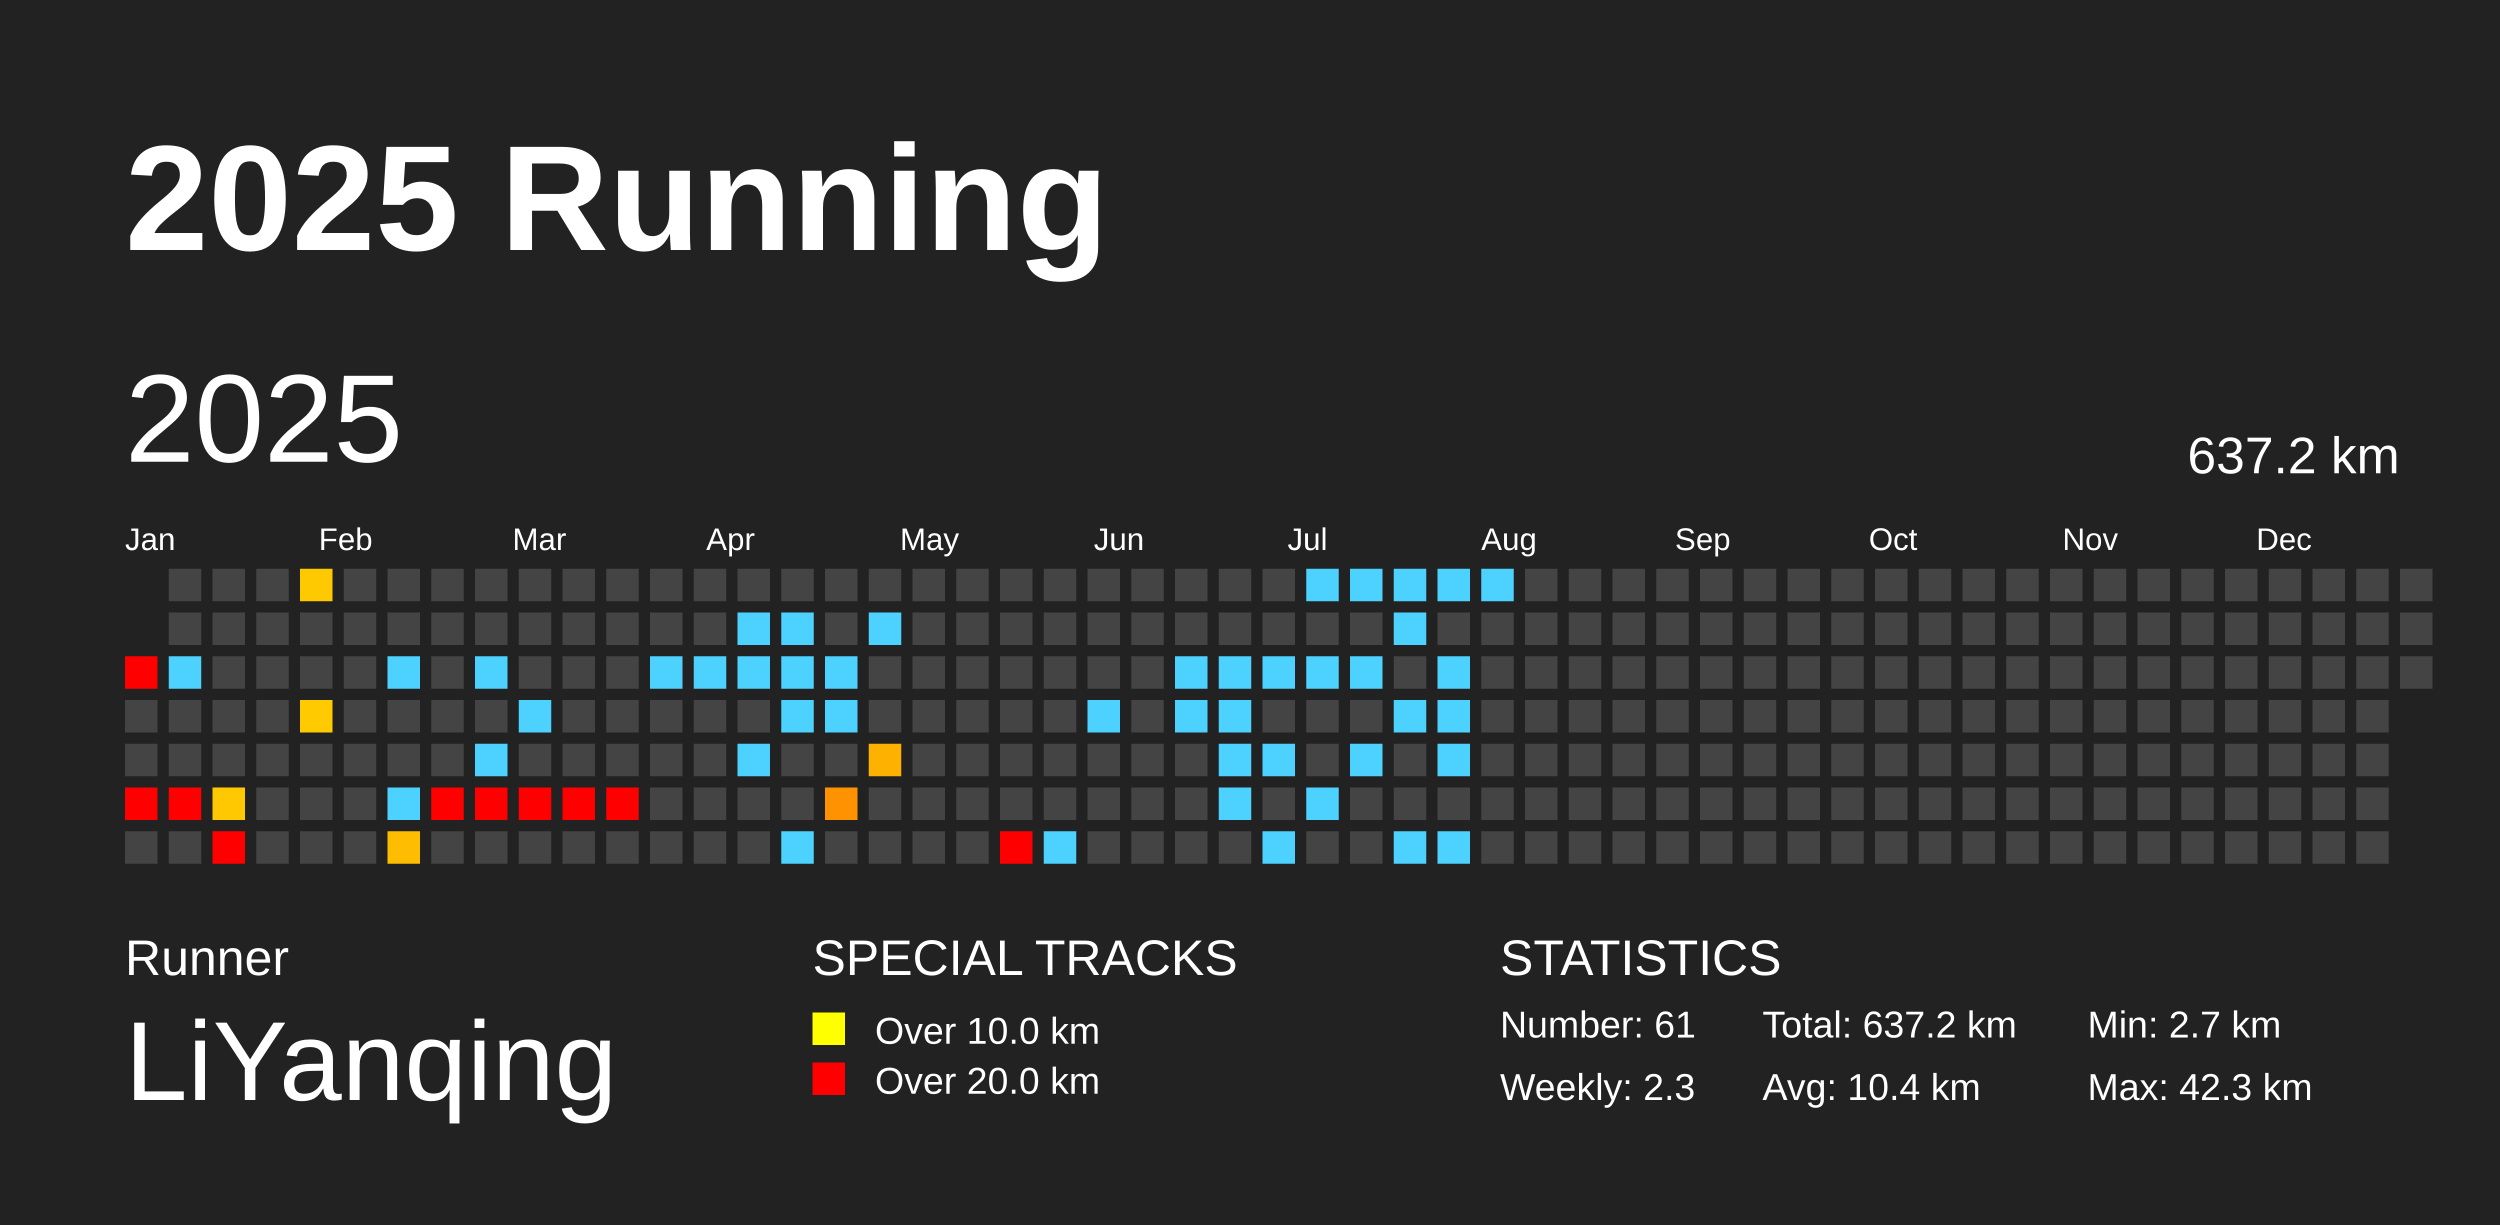
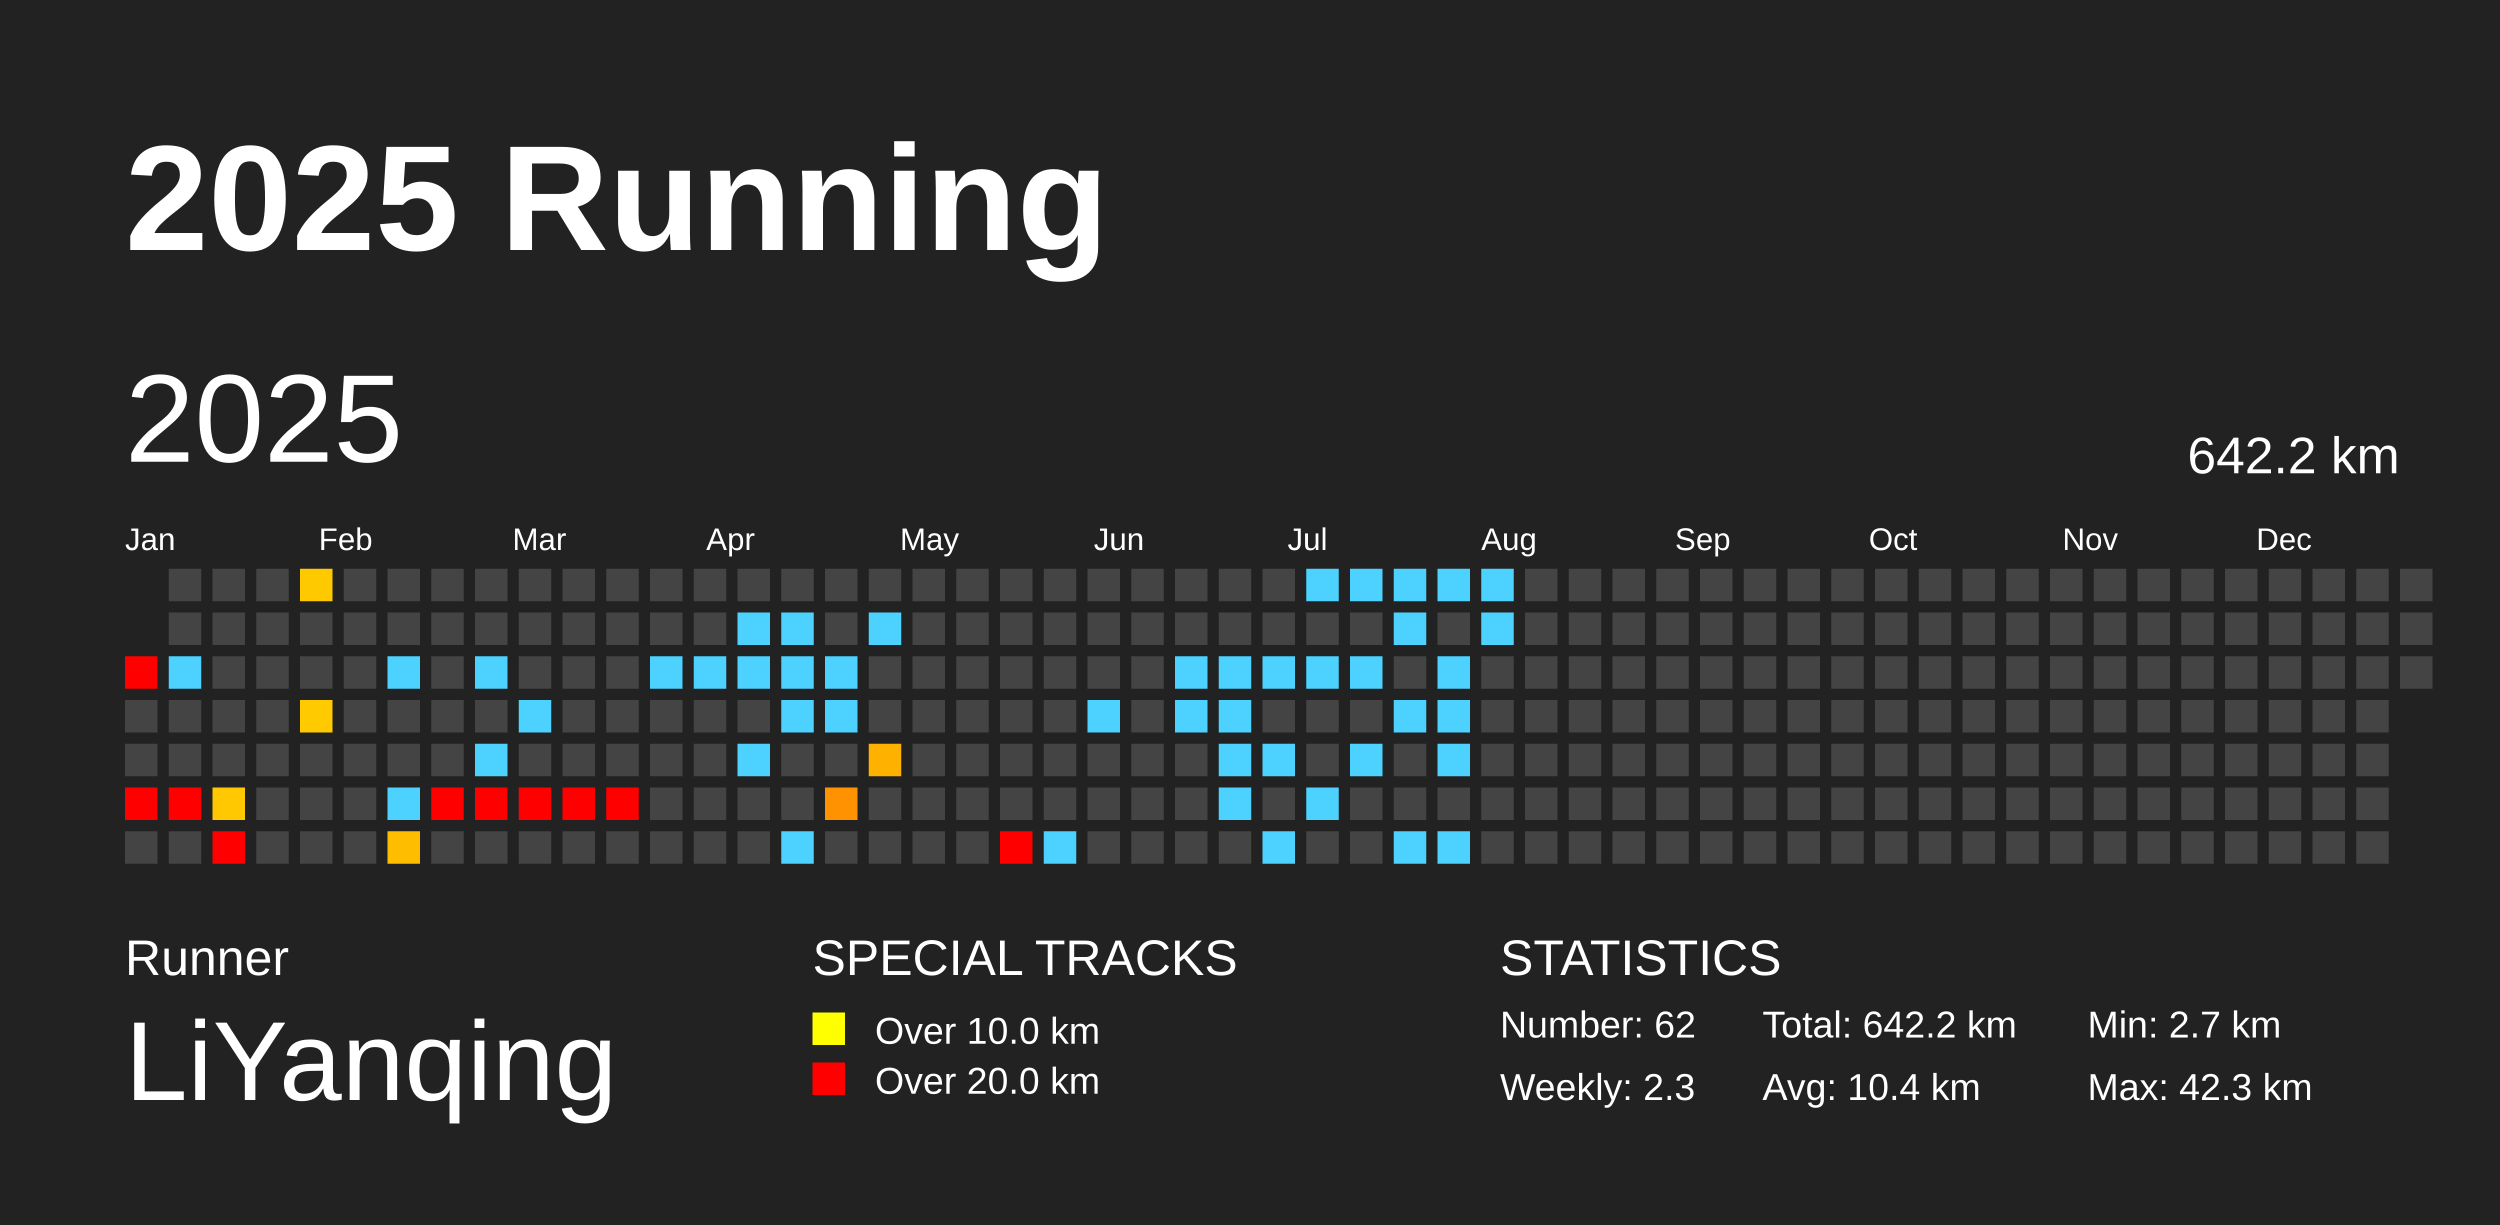
<svg xmlns="http://www.w3.org/2000/svg" baseProfile="full" height="98mm" version="1.1" viewBox="0,0,200,98" width="200mm">
  <defs />
  <rect fill="#222222" height="98" width="200" x="0" y="0" />
  <text fill="#FFFFFF" style="font-size:12px; font-family:Arial; font-weight:bold;" x="10" y="20">2025 Running</text>
  <text fill="#FFFFFF" style="font-size:4px; font-family:Arial" x="10" y="78">Runner</text>
  <text fill="#FFFFFF" style="font-size:9px; font-family:Arial" x="10" y="88">LiYanqing</text>
  <text fill="#FFFFFF" style="font-size:4px; font-family:Arial" x="65" y="78">SPECIAL TRACKS</text>
  <rect fill="yellow" height="2.6" width="2.6" x="65" y="81" />
  <text fill="#FFFFFF" style="font-size:3px; font-family:Arial" x="70" y="83.5">Over 10.0 km</text>
  <rect fill="red" height="2.6" width="2.6" x="65" y="85" />
  <text fill="#FFFFFF" style="font-size:3px; font-family:Arial" x="70" y="87.5">Over 20.0 km</text>
  <text fill="#FFFFFF" style="font-size:4px; font-family:Arial" x="120" y="78">STATISTICS</text>
-   <text fill="#FFFFFF" style="font-size:3px; font-family:Arial" x="120" y="83">Number: 61</text>
+   <text fill="#FFFFFF" style="font-size:3px; font-family:Arial" x="120" y="83">Number: 62</text>
  <text fill="#FFFFFF" style="font-size:3px; font-family:Arial" x="120" y="88">Weekly: 2.3</text>
-   <text fill="#FFFFFF" style="font-size:3px; font-family:Arial" x="141" y="83">Total: 637.2 km</text>
+   <text fill="#FFFFFF" style="font-size:3px; font-family:Arial" x="141" y="83">Total: 642.2 km</text>
  <text fill="#FFFFFF" style="font-size:3px; font-family:Arial" x="141" y="88">Avg: 10.4 km</text>
  <text fill="#FFFFFF" style="font-size:3px; font-family:Arial" x="167" y="83">Min: 2.7 km</text>
  <text fill="#FFFFFF" style="font-size:3px; font-family:Arial" x="167" y="88">Max: 42.3 km</text>
  <text dominant-baseline="hanging" fill="#FFFFFF" style="font-size:10.0px; font-family:Arial;" x="10" y="30">2025</text>
-   <text dominant-baseline="hanging" fill="#FFFFFF" style="font-size:4.125px; font-family:Arial;" x="175" y="35">637.2 km</text>
+   <text dominant-baseline="hanging" fill="#FFFFFF" style="font-size:4.125px; font-family:Arial;" x="175" y="35">642.2 km</text>
  <text fill="#FFFFFF" style="font-size:2.5px; font-family:Arial" x="10.0" y="44">Jan</text>
  <text fill="#FFFFFF" style="font-size:2.5px; font-family:Arial" x="25.5" y="44">Feb</text>
  <text fill="#FFFFFF" style="font-size:2.5px; font-family:Arial" x="41.0" y="44">Mar</text>
  <text fill="#FFFFFF" style="font-size:2.5px; font-family:Arial" x="56.5" y="44">Apr</text>
  <text fill="#FFFFFF" style="font-size:2.5px; font-family:Arial" x="72.0" y="44">May</text>
  <text fill="#FFFFFF" style="font-size:2.5px; font-family:Arial" x="87.5" y="44">Jun</text>
  <text fill="#FFFFFF" style="font-size:2.5px; font-family:Arial" x="103.0" y="44">Jul</text>
  <text fill="#FFFFFF" style="font-size:2.5px; font-family:Arial" x="118.5" y="44">Aug</text>
  <text fill="#FFFFFF" style="font-size:2.5px; font-family:Arial" x="134.0" y="44">Sep</text>
  <text fill="#FFFFFF" style="font-size:2.5px; font-family:Arial" x="149.5" y="44">Oct</text>
  <text fill="#FFFFFF" style="font-size:2.5px; font-family:Arial" x="165.0" y="44">Nov</text>
  <text fill="#FFFFFF" style="font-size:2.5px; font-family:Arial" x="180.5" y="44">Dec</text>
  <rect fill="red" height="2.6" width="2.6" x="10.0" y="52.5" />
  <rect fill="#444444" height="2.6" width="2.6" x="10.0" y="56.0" />
  <rect fill="#444444" height="2.6" width="2.6" x="10.0" y="59.5" />
  <rect fill="red" height="2.6" width="2.6" x="10.0" y="63.0" />
  <rect fill="#444444" height="2.6" width="2.6" x="10.0" y="66.5" />
  <rect fill="#444444" height="2.6" width="2.6" x="13.5" y="45.5" />
  <rect fill="#444444" height="2.6" width="2.6" x="13.5" y="49.0" />
  <rect fill="#4dd2ff" height="2.6" width="2.6" x="13.5" y="52.5" />
  <rect fill="#444444" height="2.6" width="2.6" x="13.5" y="56.0" />
  <rect fill="#444444" height="2.6" width="2.6" x="13.5" y="59.5" />
  <rect fill="red" height="2.6" width="2.6" x="13.5" y="63.0" />
  <rect fill="#444444" height="2.6" width="2.6" x="13.5" y="66.5" />
  <rect fill="#444444" height="2.6" width="2.6" x="17.0" y="45.5" />
  <rect fill="#444444" height="2.6" width="2.6" x="17.0" y="49.0" />
  <rect fill="#444444" height="2.6" width="2.6" x="17.0" y="52.5" />
  <rect fill="#444444" height="2.6" width="2.6" x="17.0" y="56.0" />
  <rect fill="#444444" height="2.6" width="2.6" x="17.0" y="59.5" />
  <rect fill="#ffc800" height="2.6" width="2.6" x="17.0" y="63.0" />
  <rect fill="red" height="2.6" width="2.6" x="17.0" y="66.5" />
  <rect fill="#444444" height="2.6" width="2.6" x="20.5" y="45.5" />
  <rect fill="#444444" height="2.6" width="2.6" x="20.5" y="49.0" />
  <rect fill="#444444" height="2.6" width="2.6" x="20.5" y="52.5" />
  <rect fill="#444444" height="2.6" width="2.6" x="20.5" y="56.0" />
  <rect fill="#444444" height="2.6" width="2.6" x="20.5" y="59.5" />
  <rect fill="#444444" height="2.6" width="2.6" x="20.5" y="63.0" />
  <rect fill="#444444" height="2.6" width="2.6" x="20.5" y="66.5" />
  <rect fill="#ffc900" height="2.6" width="2.6" x="24.0" y="45.5" />
  <rect fill="#444444" height="2.6" width="2.6" x="24.0" y="49.0" />
  <rect fill="#444444" height="2.6" width="2.6" x="24.0" y="52.5" />
  <rect fill="#ffca00" height="2.6" width="2.6" x="24.0" y="56.0" />
  <rect fill="#444444" height="2.6" width="2.6" x="24.0" y="59.5" />
  <rect fill="#444444" height="2.6" width="2.6" x="24.0" y="63.0" />
  <rect fill="#444444" height="2.6" width="2.6" x="24.0" y="66.5" />
  <rect fill="#444444" height="2.6" width="2.6" x="27.5" y="45.5" />
  <rect fill="#444444" height="2.6" width="2.6" x="27.5" y="49.0" />
  <rect fill="#444444" height="2.6" width="2.6" x="27.5" y="52.5" />
  <rect fill="#444444" height="2.6" width="2.6" x="27.5" y="56.0" />
  <rect fill="#444444" height="2.6" width="2.6" x="27.5" y="59.5" />
  <rect fill="#444444" height="2.6" width="2.6" x="27.5" y="63.0" />
  <rect fill="#444444" height="2.6" width="2.6" x="27.5" y="66.5" />
  <rect fill="#444444" height="2.6" width="2.6" x="31.0" y="45.5" />
  <rect fill="#444444" height="2.6" width="2.6" x="31.0" y="49.0" />
  <rect fill="#4dd2ff" height="2.6" width="2.6" x="31.0" y="52.5" />
  <rect fill="#444444" height="2.6" width="2.6" x="31.0" y="56.0" />
  <rect fill="#444444" height="2.6" width="2.6" x="31.0" y="59.5" />
  <rect fill="#4dd2ff" height="2.6" width="2.6" x="31.0" y="63.0" />
  <rect fill="#ffbd00" height="2.6" width="2.6" x="31.0" y="66.5" />
  <rect fill="#444444" height="2.6" width="2.6" x="34.5" y="45.5" />
  <rect fill="#444444" height="2.6" width="2.6" x="34.5" y="49.0" />
  <rect fill="#444444" height="2.6" width="2.6" x="34.5" y="52.5" />
  <rect fill="#444444" height="2.6" width="2.6" x="34.5" y="56.0" />
  <rect fill="#444444" height="2.6" width="2.6" x="34.5" y="59.5" />
  <rect fill="red" height="2.6" width="2.6" x="34.5" y="63.0" />
  <rect fill="#444444" height="2.6" width="2.6" x="34.5" y="66.5" />
  <rect fill="#444444" height="2.6" width="2.6" x="38.0" y="45.5" />
  <rect fill="#444444" height="2.6" width="2.6" x="38.0" y="49.0" />
  <rect fill="#4dd2ff" height="2.6" width="2.6" x="38.0" y="52.5" />
  <rect fill="#444444" height="2.6" width="2.6" x="38.0" y="56.0" />
  <rect fill="#4dd2ff" height="2.6" width="2.6" x="38.0" y="59.5" />
  <rect fill="red" height="2.6" width="2.6" x="38.0" y="63.0" />
  <rect fill="#444444" height="2.6" width="2.6" x="38.0" y="66.5" />
  <rect fill="#444444" height="2.6" width="2.6" x="41.5" y="45.5" />
  <rect fill="#444444" height="2.6" width="2.6" x="41.5" y="49.0" />
  <rect fill="#444444" height="2.6" width="2.6" x="41.5" y="52.5" />
  <rect fill="#4dd2ff" height="2.6" width="2.6" x="41.5" y="56.0" />
  <rect fill="#444444" height="2.6" width="2.6" x="41.5" y="59.5" />
  <rect fill="red" height="2.6" width="2.6" x="41.5" y="63.0" />
  <rect fill="#444444" height="2.6" width="2.6" x="41.5" y="66.5" />
  <rect fill="#444444" height="2.6" width="2.6" x="45.0" y="45.5" />
  <rect fill="#444444" height="2.6" width="2.6" x="45.0" y="49.0" />
  <rect fill="#444444" height="2.6" width="2.6" x="45.0" y="52.5" />
  <rect fill="#444444" height="2.6" width="2.6" x="45.0" y="56.0" />
  <rect fill="#444444" height="2.6" width="2.6" x="45.0" y="59.5" />
  <rect fill="red" height="2.6" width="2.6" x="45.0" y="63.0" />
  <rect fill="#444444" height="2.6" width="2.6" x="45.0" y="66.5" />
  <rect fill="#444444" height="2.6" width="2.6" x="48.5" y="45.5" />
  <rect fill="#444444" height="2.6" width="2.6" x="48.5" y="49.0" />
  <rect fill="#444444" height="2.6" width="2.6" x="48.5" y="52.5" />
  <rect fill="#444444" height="2.6" width="2.6" x="48.5" y="56.0" />
  <rect fill="#444444" height="2.6" width="2.6" x="48.5" y="59.5" />
  <rect fill="red" height="2.6" width="2.6" x="48.5" y="63.0" />
  <rect fill="#444444" height="2.6" width="2.6" x="48.5" y="66.5" />
  <rect fill="#444444" height="2.6" width="2.6" x="52.0" y="45.5" />
  <rect fill="#444444" height="2.6" width="2.6" x="52.0" y="49.0" />
  <rect fill="#4dd2ff" height="2.6" width="2.6" x="52.0" y="52.5" />
  <rect fill="#444444" height="2.6" width="2.6" x="52.0" y="56.0" />
  <rect fill="#444444" height="2.6" width="2.6" x="52.0" y="59.5" />
  <rect fill="#444444" height="2.6" width="2.6" x="52.0" y="63.0" />
  <rect fill="#444444" height="2.6" width="2.6" x="52.0" y="66.5" />
  <rect fill="#444444" height="2.6" width="2.6" x="55.5" y="45.5" />
  <rect fill="#444444" height="2.6" width="2.6" x="55.5" y="49.0" />
  <rect fill="#4dd2ff" height="2.6" width="2.6" x="55.5" y="52.5" />
  <rect fill="#444444" height="2.6" width="2.6" x="55.5" y="56.0" />
  <rect fill="#444444" height="2.6" width="2.6" x="55.5" y="59.5" />
  <rect fill="#444444" height="2.6" width="2.6" x="55.5" y="63.0" />
  <rect fill="#444444" height="2.6" width="2.6" x="55.5" y="66.5" />
  <rect fill="#444444" height="2.6" width="2.6" x="59.0" y="45.5" />
  <rect fill="#4dd2ff" height="2.6" width="2.6" x="59.0" y="49.0" />
  <rect fill="#4dd2ff" height="2.6" width="2.6" x="59.0" y="52.5" />
  <rect fill="#444444" height="2.6" width="2.6" x="59.0" y="56.0" />
  <rect fill="#4dd2ff" height="2.6" width="2.6" x="59.0" y="59.5" />
  <rect fill="#444444" height="2.6" width="2.6" x="59.0" y="63.0" />
  <rect fill="#444444" height="2.6" width="2.6" x="59.0" y="66.5" />
  <rect fill="#444444" height="2.6" width="2.6" x="62.5" y="45.5" />
  <rect fill="#4dd2ff" height="2.6" width="2.6" x="62.5" y="49.0" />
  <rect fill="#4dd2ff" height="2.6" width="2.6" x="62.5" y="52.5" />
  <rect fill="#4dd2ff" height="2.6" width="2.6" x="62.5" y="56.0" />
  <rect fill="#444444" height="2.6" width="2.6" x="62.5" y="59.5" />
  <rect fill="#444444" height="2.6" width="2.6" x="62.5" y="63.0" />
  <rect fill="#4dd2ff" height="2.6" width="2.6" x="62.5" y="66.5" />
  <rect fill="#444444" height="2.6" width="2.6" x="66.0" y="45.5" />
  <rect fill="#444444" height="2.6" width="2.6" x="66.0" y="49.0" />
  <rect fill="#4dd2ff" height="2.6" width="2.6" x="66.0" y="52.5" />
  <rect fill="#4dd2ff" height="2.6" width="2.6" x="66.0" y="56.0" />
  <rect fill="#444444" height="2.6" width="2.6" x="66.0" y="59.5" />
  <rect fill="#ff9200" height="2.6" width="2.6" x="66.0" y="63.0" />
  <rect fill="#444444" height="2.6" width="2.6" x="66.0" y="66.5" />
  <rect fill="#444444" height="2.6" width="2.6" x="69.5" y="45.5" />
  <rect fill="#4dd2ff" height="2.6" width="2.6" x="69.5" y="49.0" />
  <rect fill="#444444" height="2.6" width="2.6" x="69.5" y="52.5" />
  <rect fill="#444444" height="2.6" width="2.6" x="69.5" y="56.0" />
  <rect fill="#ffb100" height="2.6" width="2.6" x="69.5" y="59.5" />
  <rect fill="#444444" height="2.6" width="2.6" x="69.5" y="63.0" />
  <rect fill="#444444" height="2.6" width="2.6" x="69.5" y="66.5" />
  <rect fill="#444444" height="2.6" width="2.6" x="73.0" y="45.5" />
  <rect fill="#444444" height="2.6" width="2.6" x="73.0" y="49.0" />
  <rect fill="#444444" height="2.6" width="2.6" x="73.0" y="52.5" />
  <rect fill="#444444" height="2.6" width="2.6" x="73.0" y="56.0" />
  <rect fill="#444444" height="2.6" width="2.6" x="73.0" y="59.5" />
  <rect fill="#444444" height="2.6" width="2.6" x="73.0" y="63.0" />
  <rect fill="#444444" height="2.6" width="2.6" x="73.0" y="66.5" />
  <rect fill="#444444" height="2.6" width="2.6" x="76.5" y="45.5" />
  <rect fill="#444444" height="2.6" width="2.6" x="76.5" y="49.0" />
  <rect fill="#444444" height="2.6" width="2.6" x="76.5" y="52.5" />
  <rect fill="#444444" height="2.6" width="2.6" x="76.5" y="56.0" />
  <rect fill="#444444" height="2.6" width="2.6" x="76.5" y="59.5" />
  <rect fill="#444444" height="2.6" width="2.6" x="76.5" y="63.0" />
  <rect fill="#444444" height="2.6" width="2.6" x="76.5" y="66.5" />
  <rect fill="#444444" height="2.6" width="2.6" x="80.0" y="45.5" />
  <rect fill="#444444" height="2.6" width="2.6" x="80.0" y="49.0" />
  <rect fill="#444444" height="2.6" width="2.6" x="80.0" y="52.5" />
  <rect fill="#444444" height="2.6" width="2.6" x="80.0" y="56.0" />
  <rect fill="#444444" height="2.6" width="2.6" x="80.0" y="59.5" />
  <rect fill="#444444" height="2.6" width="2.6" x="80.0" y="63.0" />
  <rect fill="red" height="2.6" width="2.6" x="80.0" y="66.5" />
  <rect fill="#444444" height="2.6" width="2.6" x="83.5" y="45.5" />
  <rect fill="#444444" height="2.6" width="2.6" x="83.5" y="49.0" />
  <rect fill="#444444" height="2.6" width="2.6" x="83.5" y="52.5" />
  <rect fill="#444444" height="2.6" width="2.6" x="83.5" y="56.0" />
  <rect fill="#444444" height="2.6" width="2.6" x="83.5" y="59.5" />
  <rect fill="#444444" height="2.6" width="2.6" x="83.5" y="63.0" />
  <rect fill="#4dd2ff" height="2.6" width="2.6" x="83.5" y="66.5" />
  <rect fill="#444444" height="2.6" width="2.6" x="87.0" y="45.5" />
  <rect fill="#444444" height="2.6" width="2.6" x="87.0" y="49.0" />
  <rect fill="#444444" height="2.6" width="2.6" x="87.0" y="52.5" />
  <rect fill="#4dd2ff" height="2.6" width="2.6" x="87.0" y="56.0" />
  <rect fill="#444444" height="2.6" width="2.6" x="87.0" y="59.5" />
  <rect fill="#444444" height="2.6" width="2.6" x="87.0" y="63.0" />
  <rect fill="#444444" height="2.6" width="2.6" x="87.0" y="66.5" />
  <rect fill="#444444" height="2.6" width="2.6" x="90.5" y="45.5" />
  <rect fill="#444444" height="2.6" width="2.6" x="90.5" y="49.0" />
  <rect fill="#444444" height="2.6" width="2.6" x="90.5" y="52.5" />
  <rect fill="#444444" height="2.6" width="2.6" x="90.5" y="56.0" />
  <rect fill="#444444" height="2.6" width="2.6" x="90.5" y="59.5" />
  <rect fill="#444444" height="2.6" width="2.6" x="90.5" y="63.0" />
  <rect fill="#444444" height="2.6" width="2.6" x="90.5" y="66.5" />
  <rect fill="#444444" height="2.6" width="2.6" x="94.0" y="45.5" />
  <rect fill="#444444" height="2.6" width="2.6" x="94.0" y="49.0" />
  <rect fill="#4dd2ff" height="2.6" width="2.6" x="94.0" y="52.5" />
  <rect fill="#4dd2ff" height="2.6" width="2.6" x="94.0" y="56.0" />
  <rect fill="#444444" height="2.6" width="2.6" x="94.0" y="59.5" />
  <rect fill="#444444" height="2.6" width="2.6" x="94.0" y="63.0" />
  <rect fill="#444444" height="2.6" width="2.6" x="94.0" y="66.5" />
  <rect fill="#444444" height="2.6" width="2.6" x="97.5" y="45.5" />
  <rect fill="#444444" height="2.6" width="2.6" x="97.5" y="49.0" />
  <rect fill="#4dd2ff" height="2.6" width="2.6" x="97.5" y="52.5" />
  <rect fill="#4dd2ff" height="2.6" width="2.6" x="97.5" y="56.0" />
  <rect fill="#4dd2ff" height="2.6" width="2.6" x="97.5" y="59.5" />
  <rect fill="#4dd2ff" height="2.6" width="2.6" x="97.5" y="63.0" />
  <rect fill="#444444" height="2.6" width="2.6" x="97.5" y="66.5" />
  <rect fill="#444444" height="2.6" width="2.6" x="101.0" y="45.5" />
  <rect fill="#444444" height="2.6" width="2.6" x="101.0" y="49.0" />
  <rect fill="#4dd2ff" height="2.6" width="2.6" x="101.0" y="52.5" />
  <rect fill="#444444" height="2.6" width="2.6" x="101.0" y="56.0" />
  <rect fill="#4dd2ff" height="2.6" width="2.6" x="101.0" y="59.5" />
  <rect fill="#444444" height="2.6" width="2.6" x="101.0" y="63.0" />
  <rect fill="#4dd2ff" height="2.6" width="2.6" x="101.0" y="66.5" />
  <rect fill="#4dd2ff" height="2.6" width="2.6" x="104.5" y="45.5" />
  <rect fill="#444444" height="2.6" width="2.6" x="104.5" y="49.0" />
  <rect fill="#4dd2ff" height="2.6" width="2.6" x="104.5" y="52.5" />
  <rect fill="#444444" height="2.6" width="2.6" x="104.5" y="56.0" />
  <rect fill="#444444" height="2.6" width="2.6" x="104.5" y="59.5" />
  <rect fill="#4dd2ff" height="2.6" width="2.6" x="104.5" y="63.0" />
  <rect fill="#444444" height="2.6" width="2.6" x="104.5" y="66.5" />
  <rect fill="#4dd2ff" height="2.6" width="2.6" x="108.0" y="45.5" />
  <rect fill="#444444" height="2.6" width="2.6" x="108.0" y="49.0" />
  <rect fill="#4dd2ff" height="2.6" width="2.6" x="108.0" y="52.5" />
  <rect fill="#444444" height="2.6" width="2.6" x="108.0" y="56.0" />
  <rect fill="#4dd2ff" height="2.6" width="2.6" x="108.0" y="59.5" />
  <rect fill="#444444" height="2.6" width="2.6" x="108.0" y="63.0" />
  <rect fill="#444444" height="2.6" width="2.6" x="108.0" y="66.5" />
  <rect fill="#4dd2ff" height="2.6" width="2.6" x="111.5" y="45.5" />
  <rect fill="#4dd2ff" height="2.6" width="2.6" x="111.5" y="49.0" />
  <rect fill="#444444" height="2.6" width="2.6" x="111.5" y="52.5" />
  <rect fill="#4dd2ff" height="2.6" width="2.6" x="111.5" y="56.0" />
  <rect fill="#444444" height="2.6" width="2.6" x="111.5" y="59.5" />
  <rect fill="#444444" height="2.6" width="2.6" x="111.5" y="63.0" />
  <rect fill="#4dd2ff" height="2.6" width="2.6" x="111.5" y="66.5" />
  <rect fill="#4dd2ff" height="2.6" width="2.6" x="115.0" y="45.5" />
  <rect fill="#444444" height="2.6" width="2.6" x="115.0" y="49.0" />
  <rect fill="#4dd2ff" height="2.6" width="2.6" x="115.0" y="52.5" />
  <rect fill="#4dd2ff" height="2.6" width="2.6" x="115.0" y="56.0" />
  <rect fill="#4dd2ff" height="2.6" width="2.6" x="115.0" y="59.5" />
  <rect fill="#444444" height="2.6" width="2.6" x="115.0" y="63.0" />
  <rect fill="#4dd2ff" height="2.6" width="2.6" x="115.0" y="66.5" />
  <rect fill="#4dd2ff" height="2.6" width="2.6" x="118.5" y="45.5" />
-   <rect fill="#444444" height="2.6" width="2.6" x="118.5" y="49.0" />
+   <rect fill="#4dd2ff" height="2.6" width="2.6" x="118.5" y="49.0" />
  <rect fill="#444444" height="2.6" width="2.6" x="118.5" y="52.5" />
  <rect fill="#444444" height="2.6" width="2.6" x="118.5" y="56.0" />
  <rect fill="#444444" height="2.6" width="2.6" x="118.5" y="59.5" />
  <rect fill="#444444" height="2.6" width="2.6" x="118.5" y="63.0" />
  <rect fill="#444444" height="2.6" width="2.6" x="118.5" y="66.5" />
  <rect fill="#444444" height="2.6" width="2.6" x="122.0" y="45.5" />
  <rect fill="#444444" height="2.6" width="2.6" x="122.0" y="49.0" />
  <rect fill="#444444" height="2.6" width="2.6" x="122.0" y="52.5" />
  <rect fill="#444444" height="2.6" width="2.6" x="122.0" y="56.0" />
  <rect fill="#444444" height="2.6" width="2.6" x="122.0" y="59.5" />
  <rect fill="#444444" height="2.6" width="2.6" x="122.0" y="63.0" />
  <rect fill="#444444" height="2.6" width="2.6" x="122.0" y="66.5" />
  <rect fill="#444444" height="2.6" width="2.6" x="125.5" y="45.5" />
  <rect fill="#444444" height="2.6" width="2.6" x="125.5" y="49.0" />
  <rect fill="#444444" height="2.6" width="2.6" x="125.5" y="52.5" />
  <rect fill="#444444" height="2.6" width="2.6" x="125.5" y="56.0" />
  <rect fill="#444444" height="2.6" width="2.6" x="125.5" y="59.5" />
  <rect fill="#444444" height="2.6" width="2.6" x="125.5" y="63.0" />
  <rect fill="#444444" height="2.6" width="2.6" x="125.5" y="66.5" />
  <rect fill="#444444" height="2.6" width="2.6" x="129.0" y="45.5" />
  <rect fill="#444444" height="2.6" width="2.6" x="129.0" y="49.0" />
  <rect fill="#444444" height="2.6" width="2.6" x="129.0" y="52.5" />
  <rect fill="#444444" height="2.6" width="2.6" x="129.0" y="56.0" />
  <rect fill="#444444" height="2.6" width="2.6" x="129.0" y="59.5" />
  <rect fill="#444444" height="2.6" width="2.6" x="129.0" y="63.0" />
  <rect fill="#444444" height="2.6" width="2.6" x="129.0" y="66.5" />
  <rect fill="#444444" height="2.6" width="2.6" x="132.5" y="45.5" />
  <rect fill="#444444" height="2.6" width="2.6" x="132.5" y="49.0" />
  <rect fill="#444444" height="2.6" width="2.6" x="132.5" y="52.5" />
  <rect fill="#444444" height="2.6" width="2.6" x="132.5" y="56.0" />
  <rect fill="#444444" height="2.6" width="2.6" x="132.5" y="59.5" />
  <rect fill="#444444" height="2.6" width="2.6" x="132.5" y="63.0" />
  <rect fill="#444444" height="2.6" width="2.6" x="132.5" y="66.5" />
  <rect fill="#444444" height="2.6" width="2.6" x="136.0" y="45.5" />
  <rect fill="#444444" height="2.6" width="2.6" x="136.0" y="49.0" />
  <rect fill="#444444" height="2.6" width="2.6" x="136.0" y="52.5" />
  <rect fill="#444444" height="2.6" width="2.6" x="136.0" y="56.0" />
  <rect fill="#444444" height="2.6" width="2.6" x="136.0" y="59.5" />
  <rect fill="#444444" height="2.6" width="2.6" x="136.0" y="63.0" />
  <rect fill="#444444" height="2.6" width="2.6" x="136.0" y="66.5" />
  <rect fill="#444444" height="2.6" width="2.6" x="139.5" y="45.5" />
  <rect fill="#444444" height="2.6" width="2.6" x="139.5" y="49.0" />
  <rect fill="#444444" height="2.6" width="2.6" x="139.5" y="52.5" />
  <rect fill="#444444" height="2.6" width="2.6" x="139.5" y="56.0" />
  <rect fill="#444444" height="2.6" width="2.6" x="139.5" y="59.5" />
  <rect fill="#444444" height="2.6" width="2.6" x="139.5" y="63.0" />
  <rect fill="#444444" height="2.6" width="2.6" x="139.5" y="66.5" />
  <rect fill="#444444" height="2.6" width="2.6" x="143.0" y="45.5" />
  <rect fill="#444444" height="2.6" width="2.6" x="143.0" y="49.0" />
  <rect fill="#444444" height="2.6" width="2.6" x="143.0" y="52.5" />
  <rect fill="#444444" height="2.6" width="2.6" x="143.0" y="56.0" />
  <rect fill="#444444" height="2.6" width="2.6" x="143.0" y="59.5" />
  <rect fill="#444444" height="2.6" width="2.6" x="143.0" y="63.0" />
  <rect fill="#444444" height="2.6" width="2.6" x="143.0" y="66.5" />
  <rect fill="#444444" height="2.6" width="2.6" x="146.5" y="45.5" />
  <rect fill="#444444" height="2.6" width="2.6" x="146.5" y="49.0" />
  <rect fill="#444444" height="2.6" width="2.6" x="146.5" y="52.5" />
  <rect fill="#444444" height="2.6" width="2.6" x="146.5" y="56.0" />
  <rect fill="#444444" height="2.6" width="2.6" x="146.5" y="59.5" />
  <rect fill="#444444" height="2.6" width="2.6" x="146.5" y="63.0" />
  <rect fill="#444444" height="2.6" width="2.6" x="146.5" y="66.5" />
  <rect fill="#444444" height="2.6" width="2.6" x="150.0" y="45.5" />
  <rect fill="#444444" height="2.6" width="2.6" x="150.0" y="49.0" />
  <rect fill="#444444" height="2.6" width="2.6" x="150.0" y="52.5" />
  <rect fill="#444444" height="2.6" width="2.6" x="150.0" y="56.0" />
  <rect fill="#444444" height="2.6" width="2.6" x="150.0" y="59.5" />
  <rect fill="#444444" height="2.6" width="2.6" x="150.0" y="63.0" />
  <rect fill="#444444" height="2.6" width="2.6" x="150.0" y="66.5" />
  <rect fill="#444444" height="2.6" width="2.6" x="153.5" y="45.5" />
  <rect fill="#444444" height="2.6" width="2.6" x="153.5" y="49.0" />
  <rect fill="#444444" height="2.6" width="2.6" x="153.5" y="52.5" />
  <rect fill="#444444" height="2.6" width="2.6" x="153.5" y="56.0" />
  <rect fill="#444444" height="2.6" width="2.6" x="153.5" y="59.5" />
  <rect fill="#444444" height="2.6" width="2.6" x="153.5" y="63.0" />
  <rect fill="#444444" height="2.6" width="2.6" x="153.5" y="66.5" />
  <rect fill="#444444" height="2.6" width="2.6" x="157.0" y="45.5" />
  <rect fill="#444444" height="2.6" width="2.6" x="157.0" y="49.0" />
  <rect fill="#444444" height="2.6" width="2.6" x="157.0" y="52.5" />
  <rect fill="#444444" height="2.6" width="2.6" x="157.0" y="56.0" />
  <rect fill="#444444" height="2.6" width="2.6" x="157.0" y="59.5" />
  <rect fill="#444444" height="2.6" width="2.6" x="157.0" y="63.0" />
  <rect fill="#444444" height="2.6" width="2.6" x="157.0" y="66.5" />
  <rect fill="#444444" height="2.6" width="2.6" x="160.5" y="45.5" />
  <rect fill="#444444" height="2.6" width="2.6" x="160.5" y="49.0" />
  <rect fill="#444444" height="2.6" width="2.6" x="160.5" y="52.5" />
  <rect fill="#444444" height="2.6" width="2.6" x="160.5" y="56.0" />
  <rect fill="#444444" height="2.6" width="2.6" x="160.5" y="59.5" />
  <rect fill="#444444" height="2.6" width="2.6" x="160.5" y="63.0" />
  <rect fill="#444444" height="2.6" width="2.6" x="160.5" y="66.5" />
  <rect fill="#444444" height="2.6" width="2.6" x="164.0" y="45.5" />
  <rect fill="#444444" height="2.6" width="2.6" x="164.0" y="49.0" />
  <rect fill="#444444" height="2.6" width="2.6" x="164.0" y="52.5" />
  <rect fill="#444444" height="2.6" width="2.6" x="164.0" y="56.0" />
  <rect fill="#444444" height="2.6" width="2.6" x="164.0" y="59.5" />
  <rect fill="#444444" height="2.6" width="2.6" x="164.0" y="63.0" />
  <rect fill="#444444" height="2.6" width="2.6" x="164.0" y="66.5" />
  <rect fill="#444444" height="2.6" width="2.6" x="167.5" y="45.5" />
  <rect fill="#444444" height="2.6" width="2.6" x="167.5" y="49.0" />
  <rect fill="#444444" height="2.6" width="2.6" x="167.5" y="52.5" />
  <rect fill="#444444" height="2.6" width="2.6" x="167.5" y="56.0" />
  <rect fill="#444444" height="2.6" width="2.6" x="167.5" y="59.5" />
  <rect fill="#444444" height="2.6" width="2.6" x="167.5" y="63.0" />
  <rect fill="#444444" height="2.6" width="2.6" x="167.5" y="66.5" />
  <rect fill="#444444" height="2.6" width="2.6" x="171.0" y="45.5" />
  <rect fill="#444444" height="2.6" width="2.6" x="171.0" y="49.0" />
  <rect fill="#444444" height="2.6" width="2.6" x="171.0" y="52.5" />
  <rect fill="#444444" height="2.6" width="2.6" x="171.0" y="56.0" />
  <rect fill="#444444" height="2.6" width="2.6" x="171.0" y="59.5" />
  <rect fill="#444444" height="2.6" width="2.6" x="171.0" y="63.0" />
  <rect fill="#444444" height="2.6" width="2.6" x="171.0" y="66.5" />
  <rect fill="#444444" height="2.6" width="2.6" x="174.5" y="45.5" />
  <rect fill="#444444" height="2.6" width="2.6" x="174.5" y="49.0" />
  <rect fill="#444444" height="2.6" width="2.6" x="174.5" y="52.5" />
  <rect fill="#444444" height="2.6" width="2.6" x="174.5" y="56.0" />
  <rect fill="#444444" height="2.6" width="2.6" x="174.5" y="59.5" />
  <rect fill="#444444" height="2.6" width="2.6" x="174.5" y="63.0" />
  <rect fill="#444444" height="2.6" width="2.6" x="174.5" y="66.5" />
  <rect fill="#444444" height="2.6" width="2.6" x="178.0" y="45.5" />
  <rect fill="#444444" height="2.6" width="2.6" x="178.0" y="49.0" />
  <rect fill="#444444" height="2.6" width="2.6" x="178.0" y="52.5" />
  <rect fill="#444444" height="2.6" width="2.6" x="178.0" y="56.0" />
  <rect fill="#444444" height="2.6" width="2.6" x="178.0" y="59.5" />
  <rect fill="#444444" height="2.6" width="2.6" x="178.0" y="63.0" />
  <rect fill="#444444" height="2.6" width="2.6" x="178.0" y="66.5" />
  <rect fill="#444444" height="2.6" width="2.6" x="181.5" y="45.5" />
  <rect fill="#444444" height="2.6" width="2.6" x="181.5" y="49.0" />
  <rect fill="#444444" height="2.6" width="2.6" x="181.5" y="52.5" />
  <rect fill="#444444" height="2.6" width="2.6" x="181.5" y="56.0" />
  <rect fill="#444444" height="2.6" width="2.6" x="181.5" y="59.5" />
  <rect fill="#444444" height="2.6" width="2.6" x="181.5" y="63.0" />
  <rect fill="#444444" height="2.6" width="2.6" x="181.5" y="66.5" />
  <rect fill="#444444" height="2.6" width="2.6" x="185.0" y="45.5" />
  <rect fill="#444444" height="2.6" width="2.6" x="185.0" y="49.0" />
  <rect fill="#444444" height="2.6" width="2.6" x="185.0" y="52.5" />
  <rect fill="#444444" height="2.6" width="2.6" x="185.0" y="56.0" />
  <rect fill="#444444" height="2.6" width="2.6" x="185.0" y="59.5" />
  <rect fill="#444444" height="2.6" width="2.6" x="185.0" y="63.0" />
  <rect fill="#444444" height="2.6" width="2.6" x="185.0" y="66.5" />
  <rect fill="#444444" height="2.6" width="2.6" x="188.5" y="45.5" />
  <rect fill="#444444" height="2.6" width="2.6" x="188.5" y="49.0" />
  <rect fill="#444444" height="2.6" width="2.6" x="188.5" y="52.5" />
  <rect fill="#444444" height="2.6" width="2.6" x="188.5" y="56.0" />
  <rect fill="#444444" height="2.6" width="2.6" x="188.5" y="59.5" />
  <rect fill="#444444" height="2.6" width="2.6" x="188.5" y="63.0" />
  <rect fill="#444444" height="2.6" width="2.6" x="188.5" y="66.5" />
  <rect fill="#444444" height="2.6" width="2.6" x="192.0" y="45.5" />
  <rect fill="#444444" height="2.6" width="2.6" x="192.0" y="49.0" />
  <rect fill="#444444" height="2.6" width="2.6" x="192.0" y="52.5" />
</svg>
